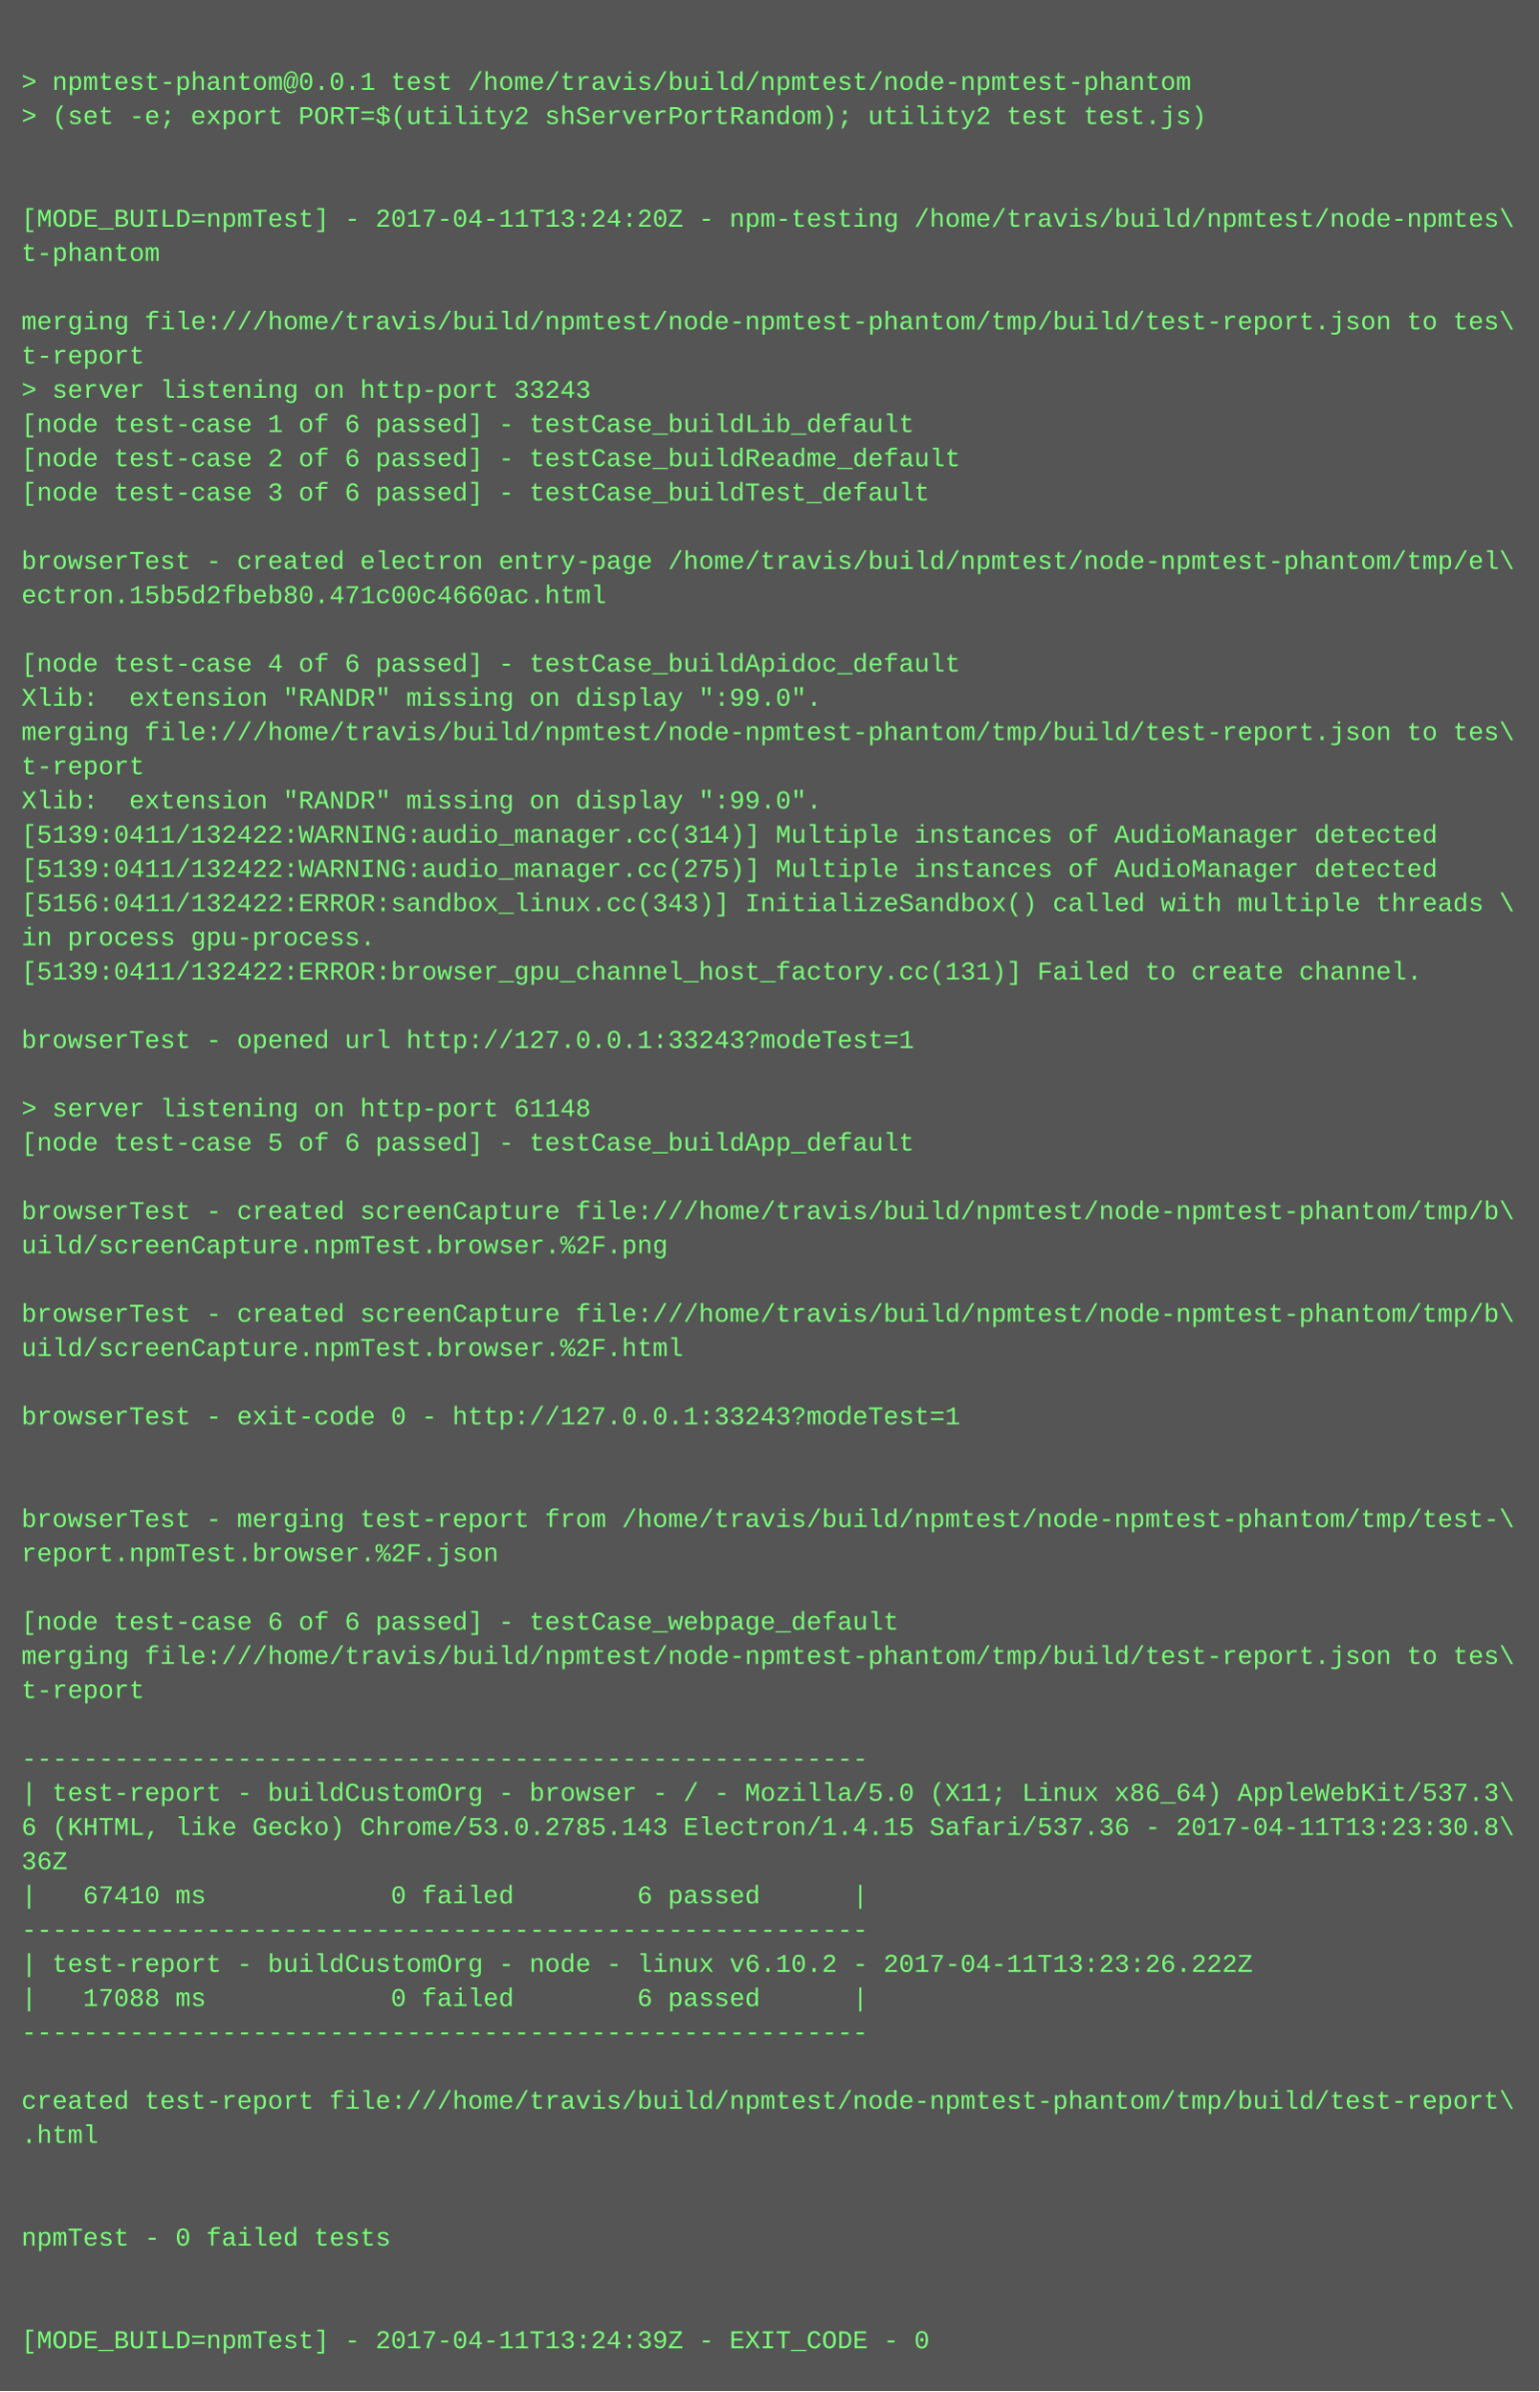
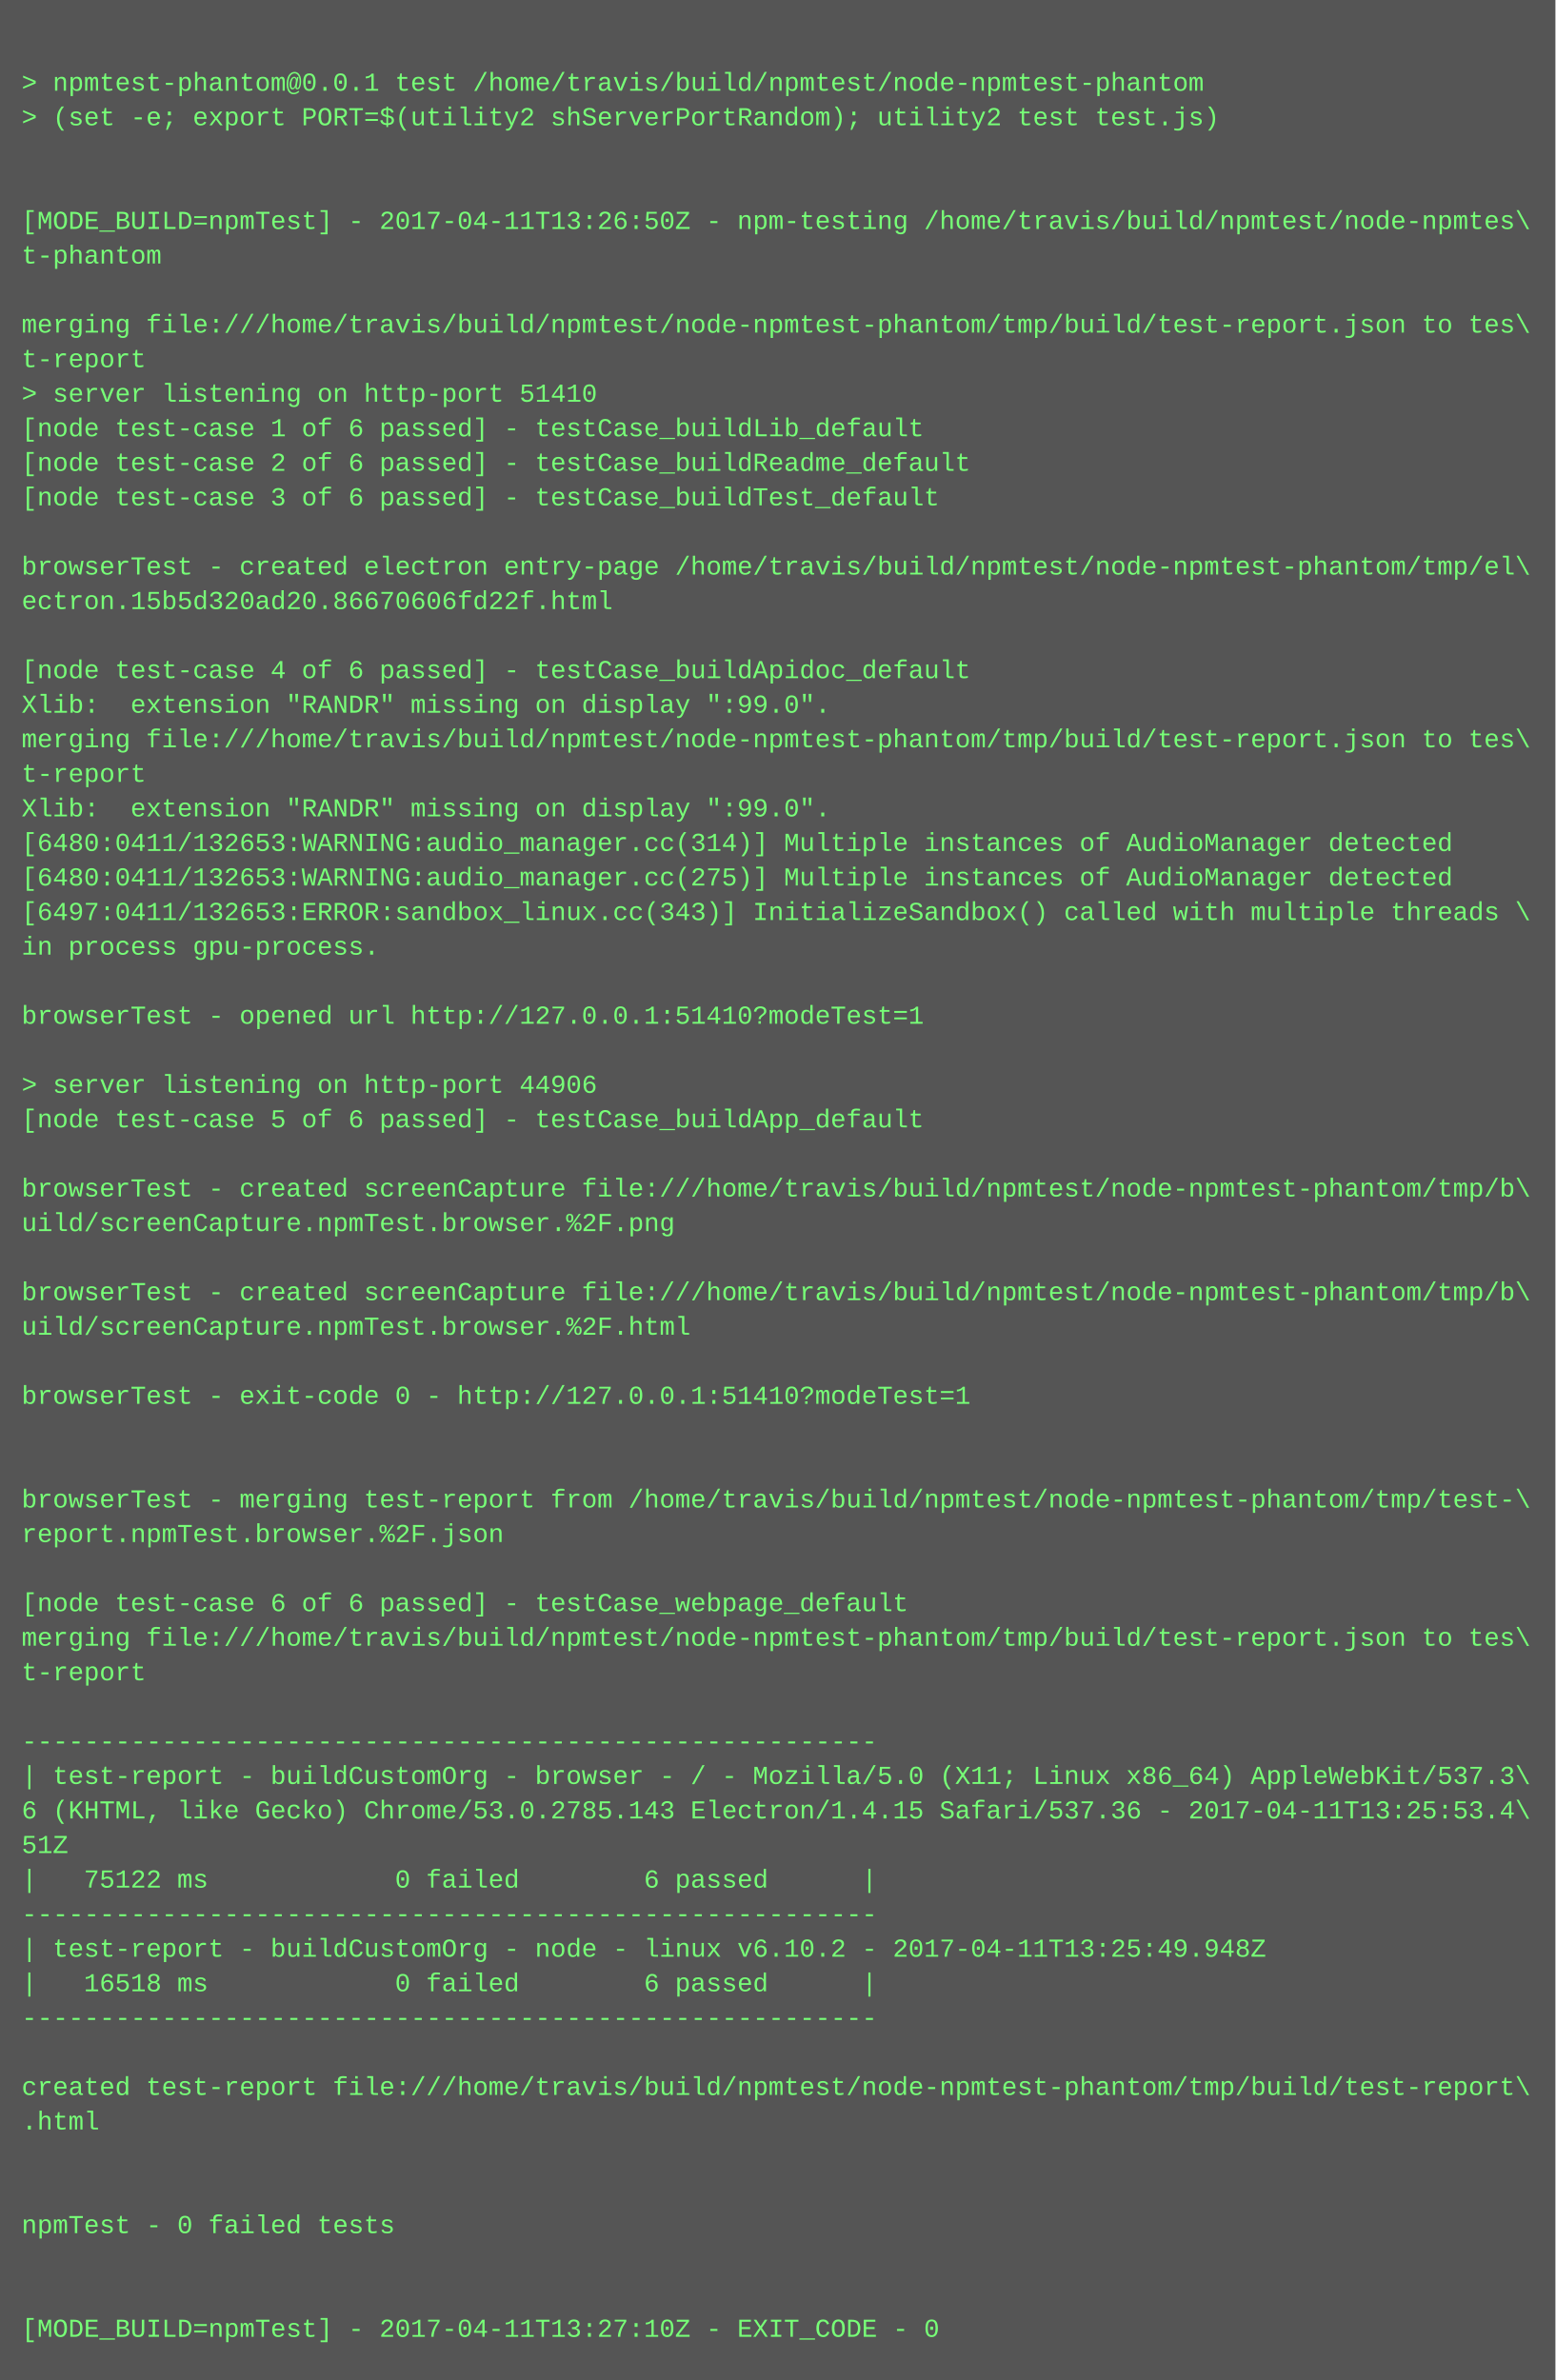
- <svg xmlns="http://www.w3.org/2000/svg" height="1118" width="720">
-   <rect height="1118" fill="#555" width="720" />
+ <svg xmlns="http://www.w3.org/2000/svg" height="1102" width="720">
+   <rect height="1102" fill="#555" width="720" />
  <text fill="#7f7" font-family="Courier New" font-size="12" xml:space="preserve">
    <tspan x="10" y="26" />
    <tspan x="10" y="42">&gt; npmtest-phantom@0.0.1 test /home/travis/build/npmtest/node-npmtest-phantom</tspan>
    <tspan x="10" y="58">&gt; (set -e; export PORT=$(utility2 shServerPortRandom); utility2 test test.js)</tspan>
    <tspan x="10" y="74" />
    <tspan x="10" y="90" />
-     <tspan x="10" y="106">[MODE_BUILD=npmTest] - 2017-04-11T13:24:20Z - npm-testing /home/travis/build/npmtest/node-npmtes\</tspan>
+     <tspan x="10" y="106">[MODE_BUILD=npmTest] - 2017-04-11T13:26:50Z - npm-testing /home/travis/build/npmtest/node-npmtes\</tspan>
    <tspan x="10" y="122">t-phantom</tspan>
    <tspan x="10" y="138" />
    <tspan x="10" y="154">merging file:///home/travis/build/npmtest/node-npmtest-phantom/tmp/build/test-report.json to tes\</tspan>
    <tspan x="10" y="170">t-report</tspan>
-     <tspan x="10" y="186">&gt; server listening on http-port 33243</tspan>
+     <tspan x="10" y="186">&gt; server listening on http-port 51410</tspan>
    <tspan x="10" y="202">[node test-case 1 of 6 passed] - testCase_buildLib_default</tspan>
    <tspan x="10" y="218">[node test-case 2 of 6 passed] - testCase_buildReadme_default</tspan>
    <tspan x="10" y="234">[node test-case 3 of 6 passed] - testCase_buildTest_default</tspan>
    <tspan x="10" y="250" />
    <tspan x="10" y="266">browserTest - created electron entry-page /home/travis/build/npmtest/node-npmtest-phantom/tmp/el\</tspan>
-     <tspan x="10" y="282">ectron.15b5d2fbeb80.471c00c4660ac.html</tspan>
+     <tspan x="10" y="282">ectron.15b5d320ad20.86670606fd22f.html</tspan>
    <tspan x="10" y="298" />
    <tspan x="10" y="314">[node test-case 4 of 6 passed] - testCase_buildApidoc_default</tspan>
    <tspan x="10" y="330">Xlib:  extension "RANDR" missing on display ":99.0".</tspan>
    <tspan x="10" y="346">merging file:///home/travis/build/npmtest/node-npmtest-phantom/tmp/build/test-report.json to tes\</tspan>
    <tspan x="10" y="362">t-report</tspan>
    <tspan x="10" y="378">Xlib:  extension "RANDR" missing on display ":99.0".</tspan>
-     <tspan x="10" y="394">[5139:0411/132422:WARNING:audio_manager.cc(314)] Multiple instances of AudioManager detected</tspan>
-     <tspan x="10" y="410">[5139:0411/132422:WARNING:audio_manager.cc(275)] Multiple instances of AudioManager detected</tspan>
-     <tspan x="10" y="426">[5156:0411/132422:ERROR:sandbox_linux.cc(343)] InitializeSandbox() called with multiple threads \</tspan>
+     <tspan x="10" y="394">[6480:0411/132653:WARNING:audio_manager.cc(314)] Multiple instances of AudioManager detected</tspan>
+     <tspan x="10" y="410">[6480:0411/132653:WARNING:audio_manager.cc(275)] Multiple instances of AudioManager detected</tspan>
+     <tspan x="10" y="426">[6497:0411/132653:ERROR:sandbox_linux.cc(343)] InitializeSandbox() called with multiple threads \</tspan>
    <tspan x="10" y="442">in process gpu-process. </tspan>
-     <tspan x="10" y="458">[5139:0411/132422:ERROR:browser_gpu_channel_host_factory.cc(131)] Failed to create channel.</tspan>
-     <tspan x="10" y="474" />
-     <tspan x="10" y="490">browserTest - opened url http://127.0.0.1:33243?modeTest=1</tspan>
-     <tspan x="10" y="506" />
-     <tspan x="10" y="522">&gt; server listening on http-port 61148</tspan>
-     <tspan x="10" y="538">[node test-case 5 of 6 passed] - testCase_buildApp_default</tspan>
-     <tspan x="10" y="554" />
-     <tspan x="10" y="570">browserTest - created screenCapture file:///home/travis/build/npmtest/node-npmtest-phantom/tmp/b\</tspan>
-     <tspan x="10" y="586">uild/screenCapture.npmTest.browser.%2F.png</tspan>
-     <tspan x="10" y="602" />
-     <tspan x="10" y="618">browserTest - created screenCapture file:///home/travis/build/npmtest/node-npmtest-phantom/tmp/b\</tspan>
-     <tspan x="10" y="634">uild/screenCapture.npmTest.browser.%2F.html</tspan>
-     <tspan x="10" y="650" />
-     <tspan x="10" y="666">browserTest - exit-code 0 - http://127.0.0.1:33243?modeTest=1</tspan>
+     <tspan x="10" y="458" />
+     <tspan x="10" y="474">browserTest - opened url http://127.0.0.1:51410?modeTest=1</tspan>
+     <tspan x="10" y="490" />
+     <tspan x="10" y="506">&gt; server listening on http-port 44906</tspan>
+     <tspan x="10" y="522">[node test-case 5 of 6 passed] - testCase_buildApp_default</tspan>
+     <tspan x="10" y="538" />
+     <tspan x="10" y="554">browserTest - created screenCapture file:///home/travis/build/npmtest/node-npmtest-phantom/tmp/b\</tspan>
+     <tspan x="10" y="570">uild/screenCapture.npmTest.browser.%2F.png</tspan>
+     <tspan x="10" y="586" />
+     <tspan x="10" y="602">browserTest - created screenCapture file:///home/travis/build/npmtest/node-npmtest-phantom/tmp/b\</tspan>
+     <tspan x="10" y="618">uild/screenCapture.npmTest.browser.%2F.html</tspan>
+     <tspan x="10" y="634" />
+     <tspan x="10" y="650">browserTest - exit-code 0 - http://127.0.0.1:51410?modeTest=1</tspan>
+     <tspan x="10" y="666" />
    <tspan x="10" y="682" />
-     <tspan x="10" y="698" />
-     <tspan x="10" y="714">browserTest - merging test-report from /home/travis/build/npmtest/node-npmtest-phantom/tmp/test-\</tspan>
-     <tspan x="10" y="730">report.npmTest.browser.%2F.json</tspan>
-     <tspan x="10" y="746" />
-     <tspan x="10" y="762">[node test-case 6 of 6 passed] - testCase_webpage_default</tspan>
-     <tspan x="10" y="778">merging file:///home/travis/build/npmtest/node-npmtest-phantom/tmp/build/test-report.json to tes\</tspan>
-     <tspan x="10" y="794">t-report</tspan>
-     <tspan x="10" y="810" />
-     <tspan x="10" y="826">-------------------------------------------------------</tspan>
-     <tspan x="10" y="842">| test-report - buildCustomOrg - browser - / - Mozilla/5.0 (X11; Linux x86_64) AppleWebKit/537.3\</tspan>
-     <tspan x="10" y="858">6 (KHTML, like Gecko) Chrome/53.0.2785.143 Electron/1.4.15 Safari/537.36 - 2017-04-11T13:23:30.8\</tspan>
-     <tspan x="10" y="874">36Z</tspan>
-     <tspan x="10" y="890">|   67410 ms            0 failed        6 passed      |</tspan>
-     <tspan x="10" y="906">-------------------------------------------------------</tspan>
-     <tspan x="10" y="922">| test-report - buildCustomOrg - node - linux v6.10.2 - 2017-04-11T13:23:26.222Z</tspan>
-     <tspan x="10" y="938">|   17088 ms            0 failed        6 passed      |</tspan>
-     <tspan x="10" y="954">-------------------------------------------------------</tspan>
-     <tspan x="10" y="970" />
-     <tspan x="10" y="986">created test-report file:///home/travis/build/npmtest/node-npmtest-phantom/tmp/build/test-report\</tspan>
-     <tspan x="10" y="1002">.html</tspan>
+     <tspan x="10" y="698">browserTest - merging test-report from /home/travis/build/npmtest/node-npmtest-phantom/tmp/test-\</tspan>
+     <tspan x="10" y="714">report.npmTest.browser.%2F.json</tspan>
+     <tspan x="10" y="730" />
+     <tspan x="10" y="746">[node test-case 6 of 6 passed] - testCase_webpage_default</tspan>
+     <tspan x="10" y="762">merging file:///home/travis/build/npmtest/node-npmtest-phantom/tmp/build/test-report.json to tes\</tspan>
+     <tspan x="10" y="778">t-report</tspan>
+     <tspan x="10" y="794" />
+     <tspan x="10" y="810">-------------------------------------------------------</tspan>
+     <tspan x="10" y="826">| test-report - buildCustomOrg - browser - / - Mozilla/5.0 (X11; Linux x86_64) AppleWebKit/537.3\</tspan>
+     <tspan x="10" y="842">6 (KHTML, like Gecko) Chrome/53.0.2785.143 Electron/1.4.15 Safari/537.36 - 2017-04-11T13:25:53.4\</tspan>
+     <tspan x="10" y="858">51Z</tspan>
+     <tspan x="10" y="874">|   75122 ms            0 failed        6 passed      |</tspan>
+     <tspan x="10" y="890">-------------------------------------------------------</tspan>
+     <tspan x="10" y="906">| test-report - buildCustomOrg - node - linux v6.10.2 - 2017-04-11T13:25:49.948Z</tspan>
+     <tspan x="10" y="922">|   16518 ms            0 failed        6 passed      |</tspan>
+     <tspan x="10" y="938">-------------------------------------------------------</tspan>
+     <tspan x="10" y="954" />
+     <tspan x="10" y="970">created test-report file:///home/travis/build/npmtest/node-npmtest-phantom/tmp/build/test-report\</tspan>
+     <tspan x="10" y="986">.html</tspan>
+     <tspan x="10" y="1002" />
    <tspan x="10" y="1018" />
-     <tspan x="10" y="1034" />
-     <tspan x="10" y="1050">npmTest - 0 failed tests</tspan>
+     <tspan x="10" y="1034">npmTest - 0 failed tests</tspan>
+     <tspan x="10" y="1050" />
    <tspan x="10" y="1066" />
-     <tspan x="10" y="1082" />
-     <tspan x="10" y="1098">[MODE_BUILD=npmTest] - 2017-04-11T13:24:39Z - EXIT_CODE - 0</tspan>
+     <tspan x="10" y="1082">[MODE_BUILD=npmTest] - 2017-04-11T13:27:10Z - EXIT_CODE - 0</tspan>
  </text>
</svg>
